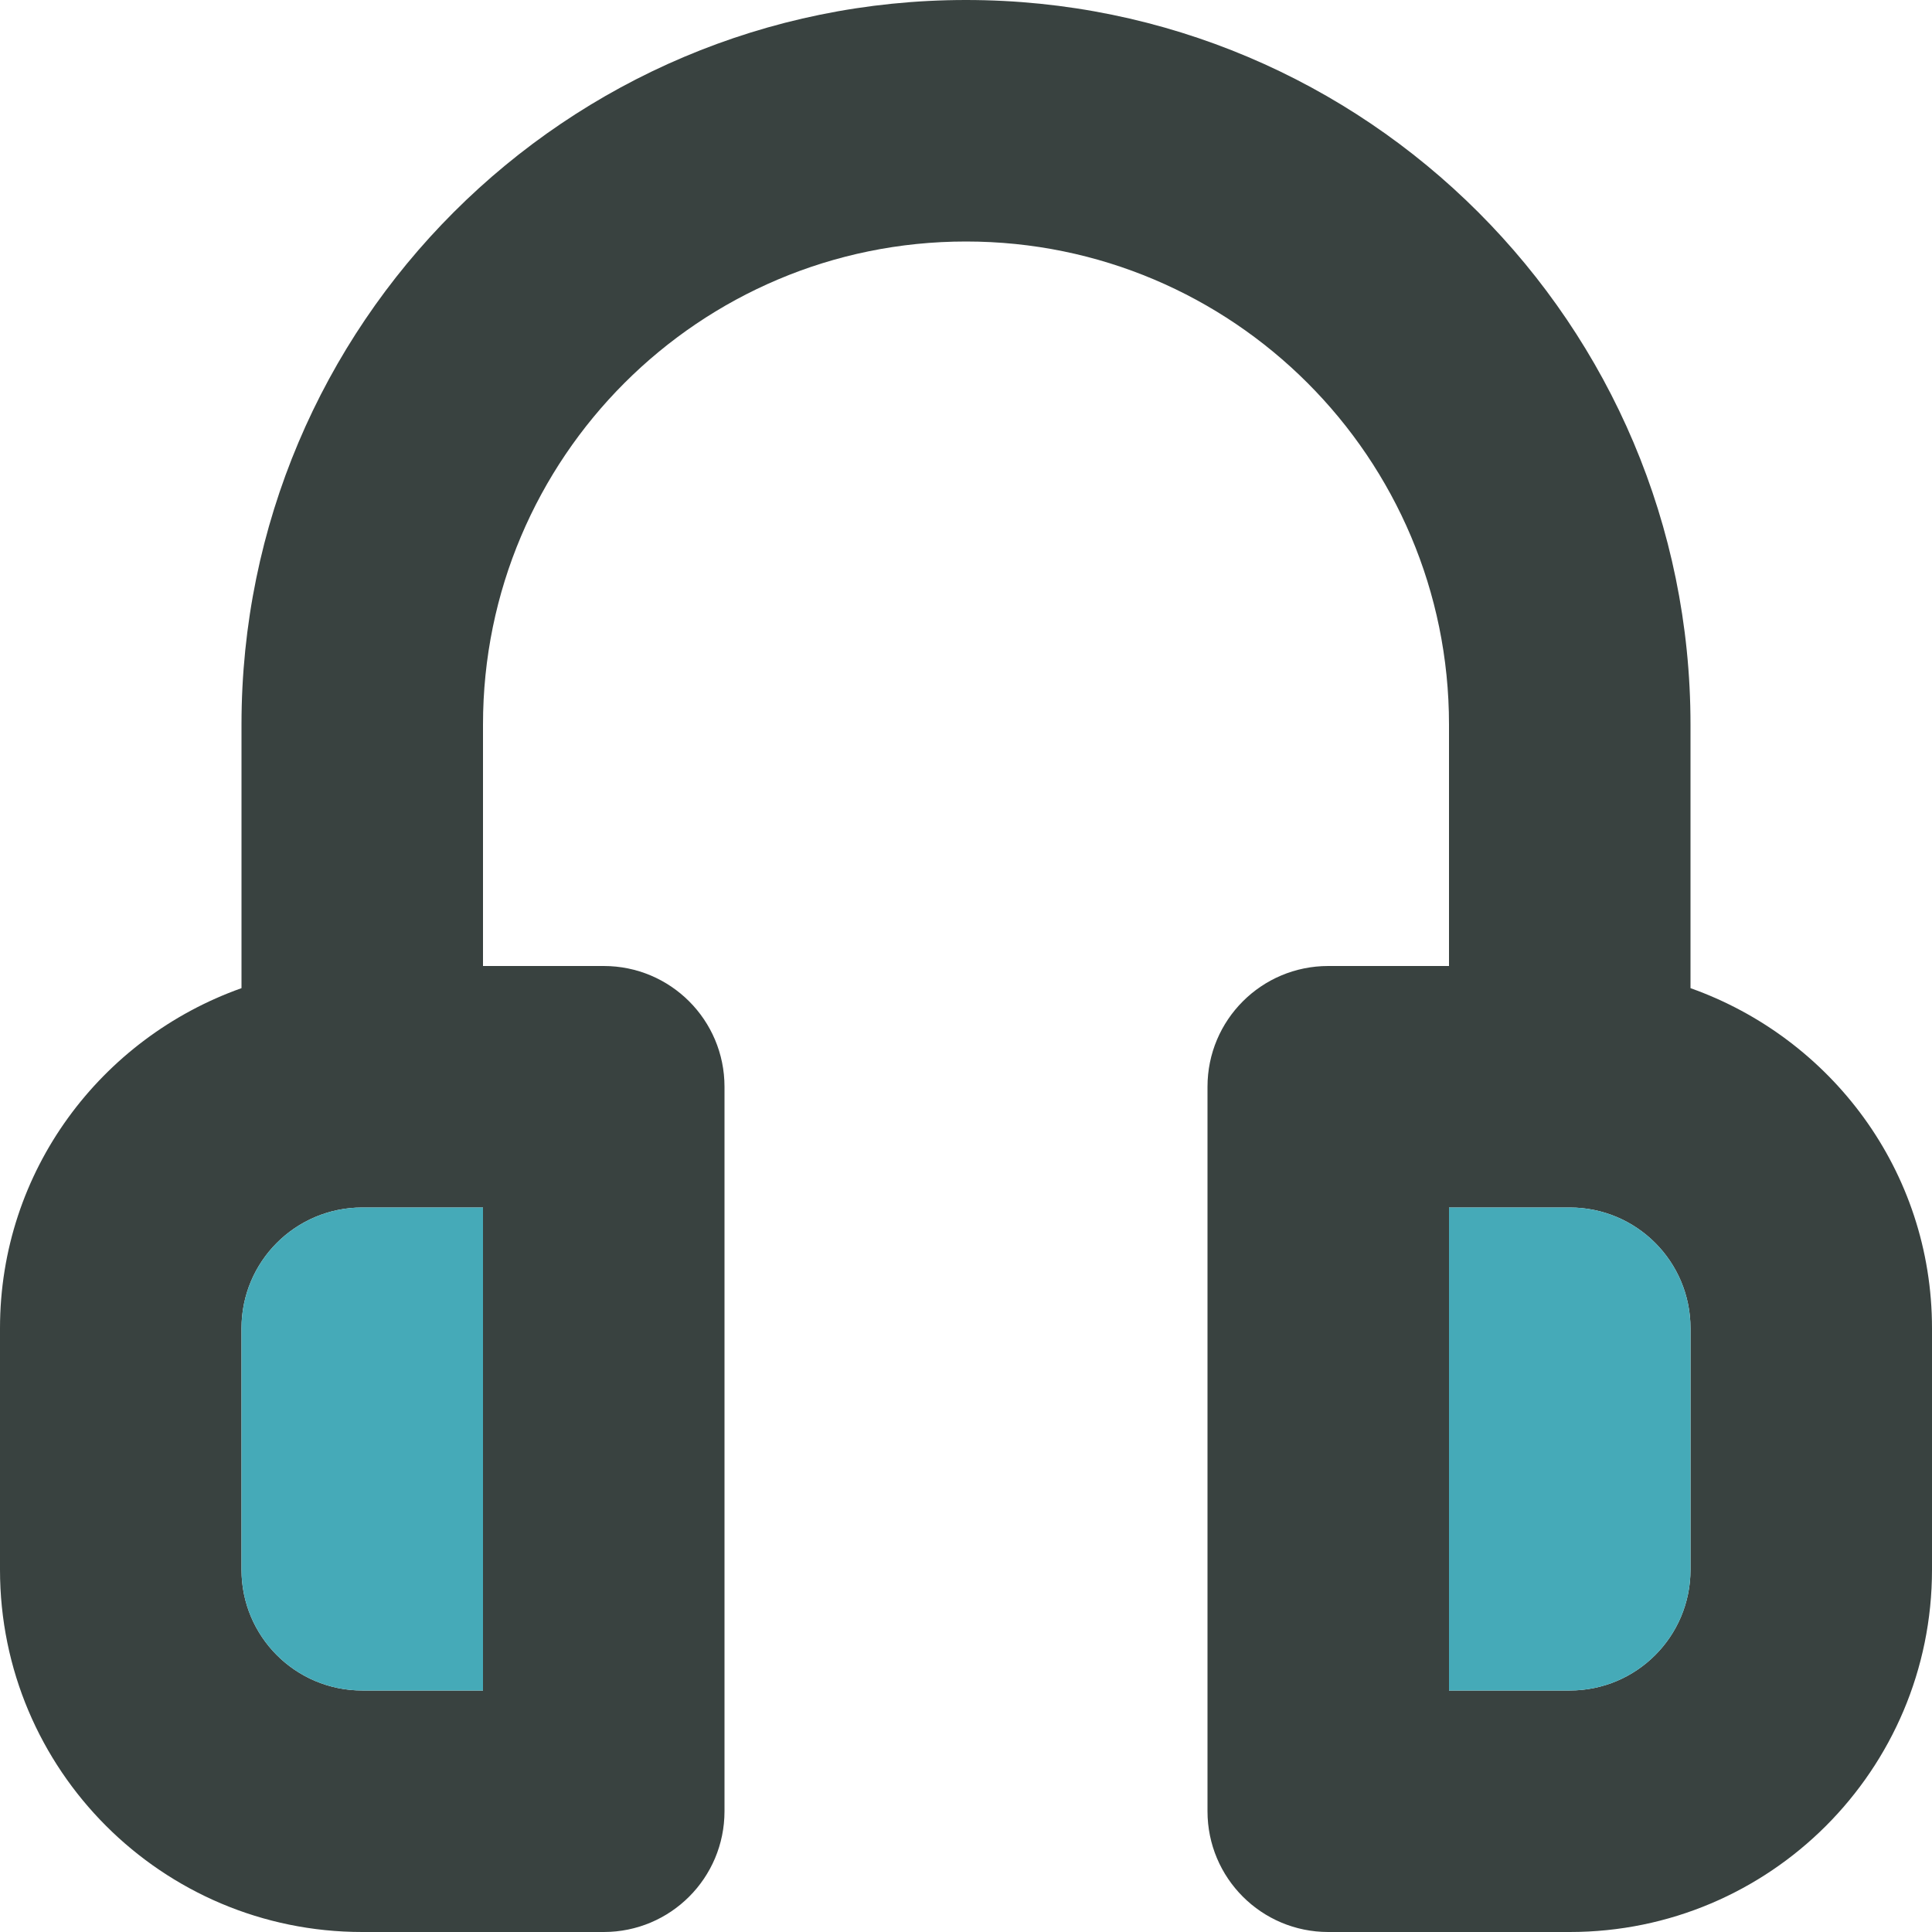
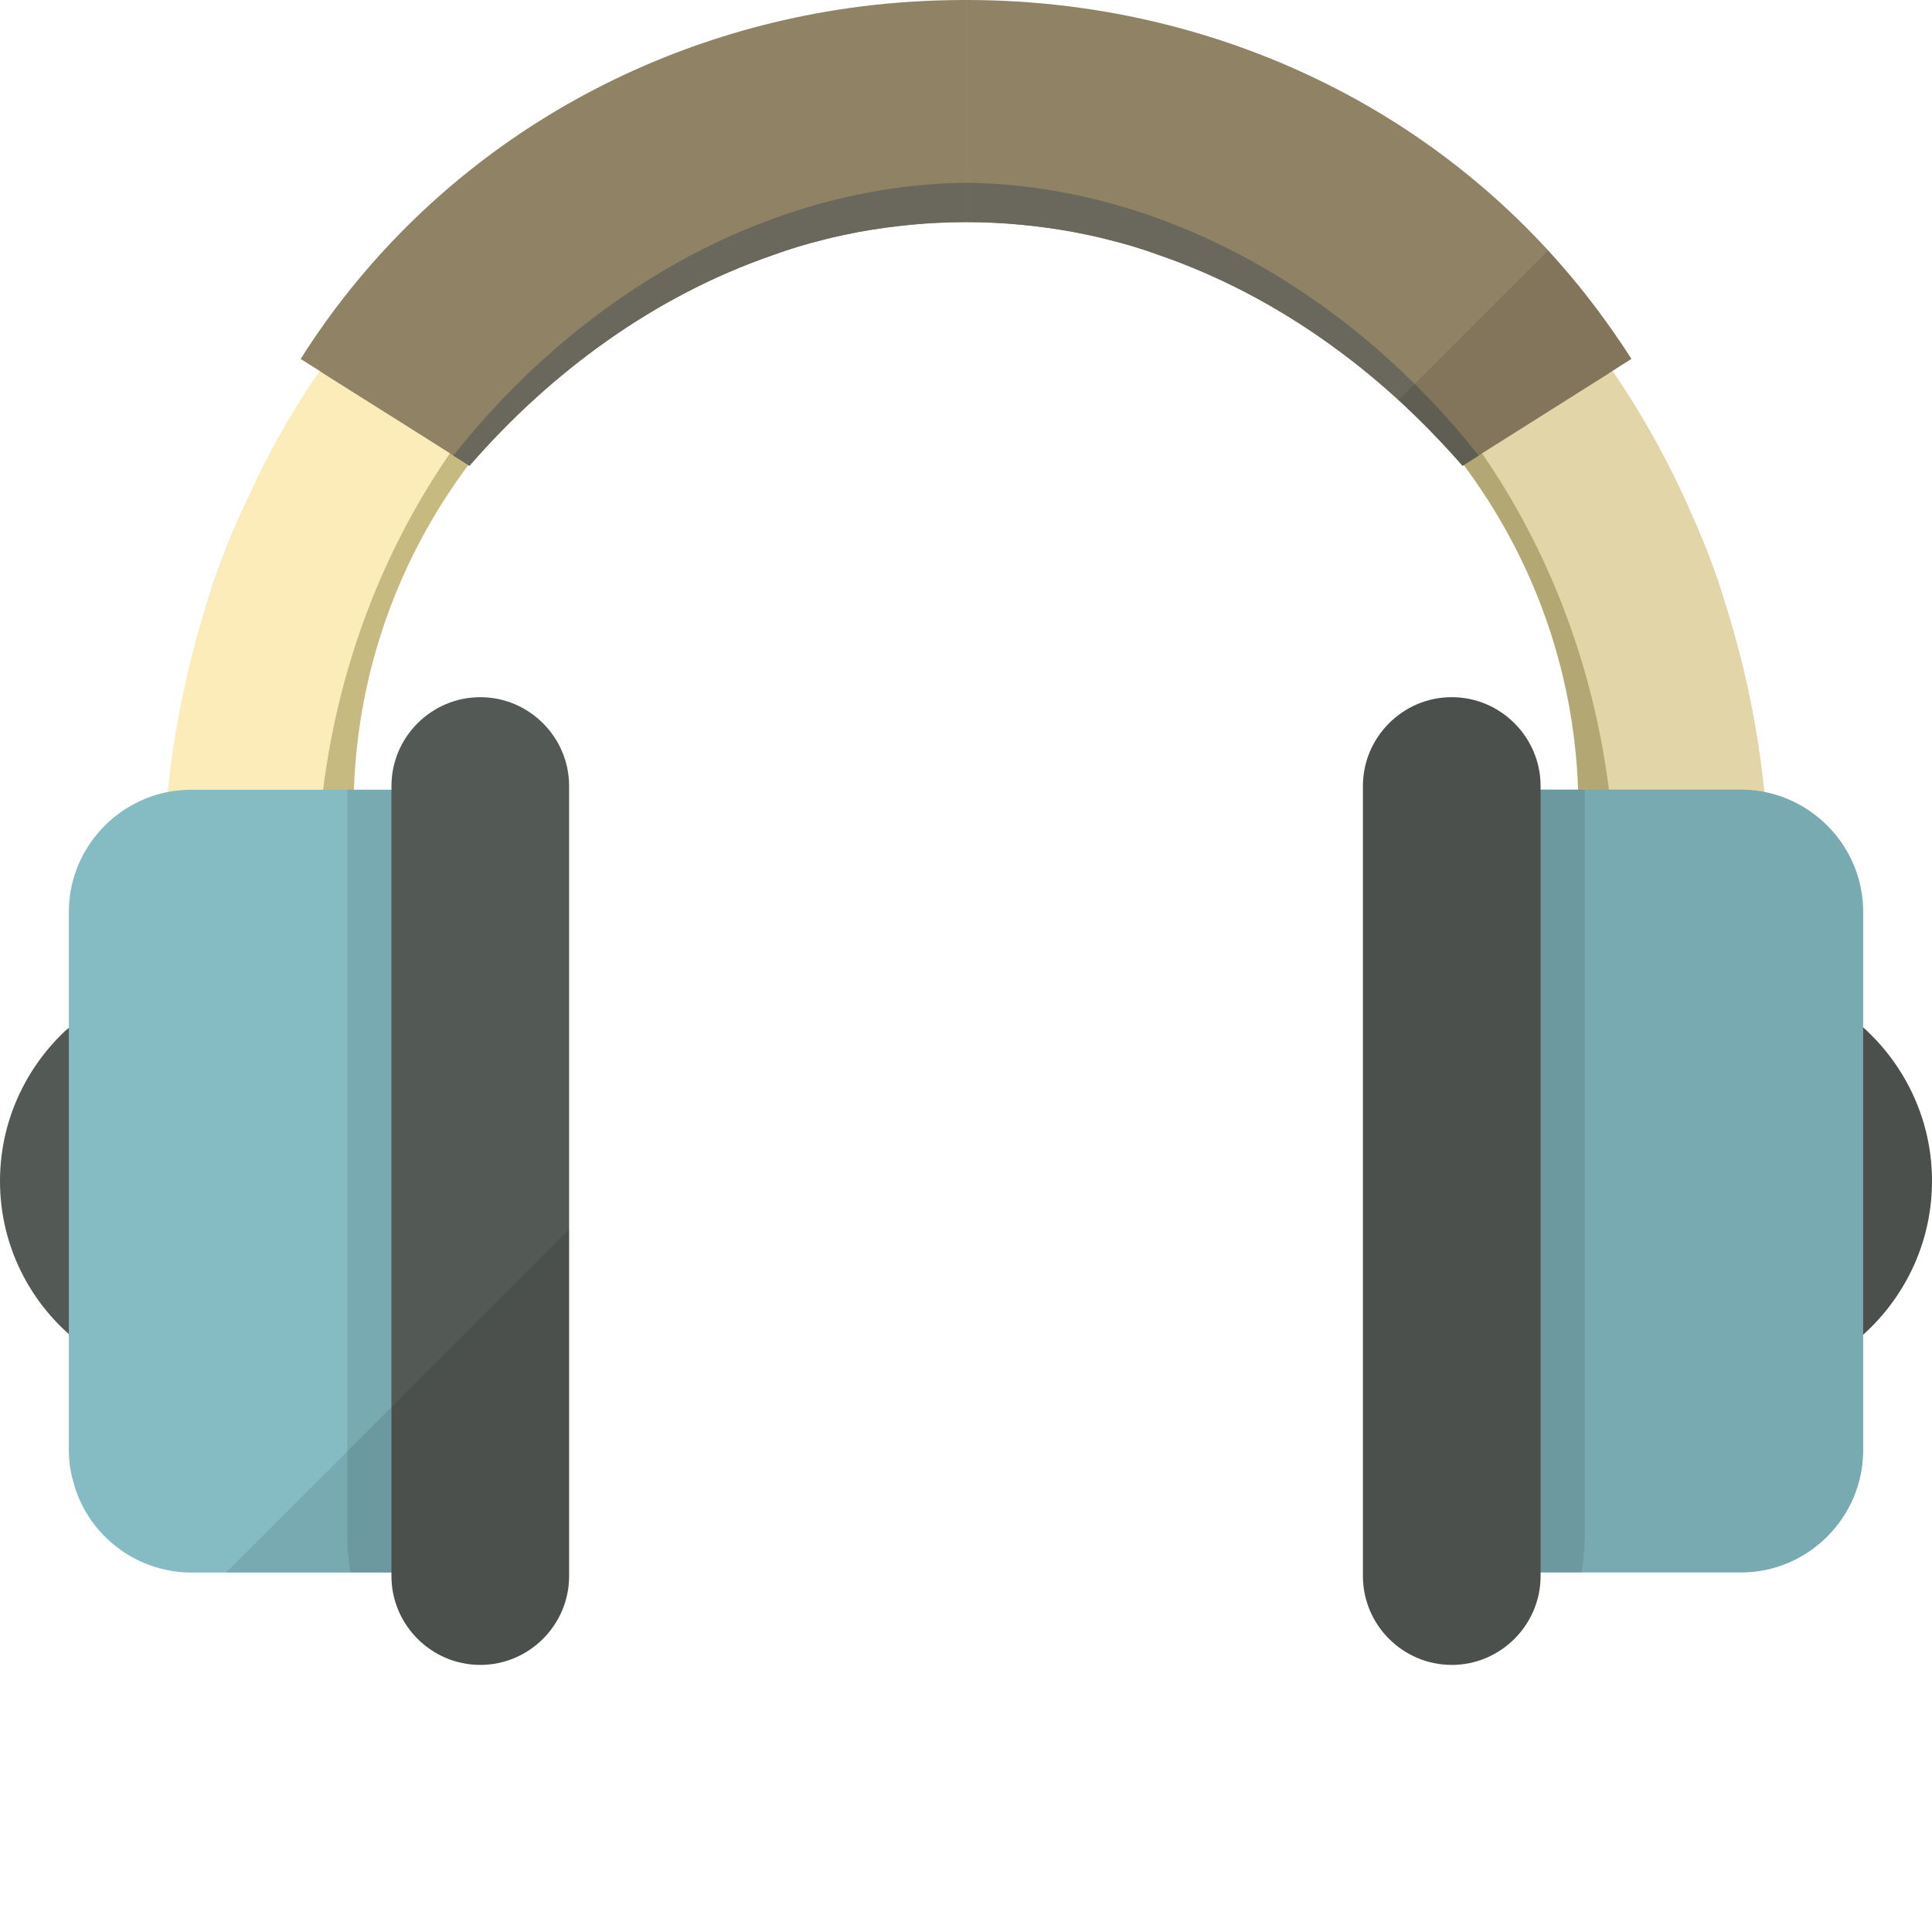
- <svg xmlns="http://www.w3.org/2000/svg" version="1.0" id="Layer_1" width="800px" height="800px" viewBox="0 0 64 64" enable-background="new 0 0 64 64" xml:space="preserve">
+ <svg xmlns="http://www.w3.org/2000/svg" height="800px" width="800px" version="1.1" id="_x34_" viewBox="0 0 512 512" xml:space="preserve">
  <g>
-     <path fill="#394240" d="M56,32.734V24C56,10.746,45.254,0,32,0S8,10.746,8,24v8.734C3.348,34.387,0,38.781,0,44v8   c0,6.629,5.371,12,12,12h8c2.211,0,4-1.789,4-4V36c0-2.211-1.789-4-4-4h-4v-8c0-8.836,7.164-16,16-16s16,7.164,16,16v8h-4   c-2.211,0-4,1.789-4,4v24c0,2.211,1.789,4,4,4h8c6.629,0,12-5.371,12-12v-8C64,38.781,60.652,34.387,56,32.734z M16,56h-4   c-2.211,0-4-1.789-4-4v-8c0-2.211,1.789-4,4-4h4V56z M56,52c0,2.211-1.789,4-4,4h-4V40h4c2.211,0,4,1.789,4,4V52z" />
    <g>
-       <path fill="#45AAB8" d="M8,44v8c0,2.211,1.789,4,4,4h4V40h-4C9.789,40,8,41.789,8,44z" />
-       <path fill="#45AAB8" d="M52,40h-4v16h4c2.211,0,4-1.789,4-4v-8C56,41.789,54.211,40,52,40z" />
+       <g>
+         <g>
+           <g>
+             <g>
+               <path style="fill:#C7BA81;" d="M256.005,16.504v40.902c-54.291,0-102.475,25.968-131.901,65.84        c-18.17,24.35-29.205,53.923-30.309,85.997c-0.147,1.839-0.147,3.752-0.147,5.664c0,7.283,0.515,14.64,1.545,21.775        l-3.163,0.368l-8.166,0.883L48.7,241.759c-1.25-8.828-1.913-17.876-1.913-26.851c0-1.839,0-3.605,0.147-5.444        c0.441-17.876,3.384-35.311,8.681-52.01c1.913-6.105,4.193-12.138,6.768-18.097c6.18-14.125,14.051-27.66,23.614-40.166        c6.326-8.386,13.463-16.405,21.26-23.909C146.909,37.396,199.655,16.504,256.005,16.504z" />
+             </g>
+             <path style="fill:#FBECBA;" d="M256.005,3.899v40.902c-55.688,0-105.271,29.573-136.756,75.331       c-17.582,25.453-29.426,55.909-33.619,89.087v0.074c-1.177,8.827-1.766,17.802-1.766,26.924v1.692       c0.074,6.915,0.515,13.977,1.251,20.893l-16.037,1.986l-24.497,3.09c-0.147-1.545-0.368-3.09-0.441-4.635v-0.074       c-0.736-7.65-1.103-15.302-1.103-22.952c0-8.902,0.441-17.655,1.398-26.336v-0.073c1.03-10.005,2.648-19.863,4.855-29.499       c1.692-7.724,3.826-15.375,6.326-22.879c1.913-6.106,4.193-12.138,6.768-18.097c0.736-1.766,1.471-3.531,2.428-5.297       c5.444-12.506,12.138-24.497,19.863-35.752c6.032-8.975,12.8-17.508,20.083-25.6c32.442-35.679,73.491-58.41,118.072-65.914       l0.073-0.074C233.789,4.855,244.823,3.899,256.005,3.899z" />
+           </g>
+           <g>
+             <g>
+               <path style="fill:#535955;" d="M69.077,258.212V367.75H54.806c-14.051,0-26.851-5.37-36.562-14.198        C7.062,343.621,0,329.128,0,313.017c0-15.081,6.18-28.764,16.111-38.695c0.662-0.662,1.398-1.398,2.133-1.913        c7.21-6.547,16.111-11.182,25.895-13.168c3.458-0.662,6.989-1.03,10.667-1.03H69.077z" />
+               <path style="fill:#85BCC4;" d="M121.97,225.255v175.451c0,8.828-7.136,16.037-15.963,16.037H50.686        c-2.795,0-5.444-0.368-8.019-1.03c-11.402-2.943-20.451-11.917-23.32-23.32c-0.735-2.575-1.104-5.296-1.104-8.092V241.66        c0-15.669,11.329-28.837,26.189-31.78c0.809-0.147,1.618-0.294,2.501-0.368c1.25-0.147,2.501-0.22,3.752-0.22h55.321        C114.834,209.292,121.97,216.427,121.97,225.255z" />
+               <path style="opacity:0.1;fill:#050101;" d="M144.978,225.238v175.497c0,8.83-7.161,15.983-15.983,15.983H92.867        c-0.545-3.304-0.826-6.732-0.826-10.259V209.255h36.955C137.817,209.255,144.978,216.416,144.978,225.238z" />
+               <path style="fill:#535955;" d="M127.28,441.215L127.28,441.215c-12.947,0-23.539-10.593-23.539-23.539V208.299        c0-12.947,10.593-23.539,23.539-23.539l0,0c12.947,0,23.539,10.593,23.539,23.539v209.377        C150.82,430.623,140.227,441.215,127.28,441.215z" />
+             </g>
+           </g>
+         </g>
+         <g>
+           <path style="fill:#908265;" d="M256.005,0v58.852c-0.073,0-0.073,0-0.147,0c-9.711,0-19.274,0.956-28.543,2.648      c-2.943,0.589-5.812,1.177-8.68,1.913c-4.782,1.177-9.49,2.575-14.051,4.267c-30.824,10.666-58.263,30.529-80.185,55.762      l-0.295-0.22l-3.972-2.501l-0.883-0.588l-6.032-3.826L85.997,99.165l-1.324-0.883l-5.002-3.163      c32.736-51.716,86.806-85.408,148.086-93.354C236.952,0.589,246.368,0,255.858,0C255.932,0,255.932,0,256.005,0z" />
+         </g>
+         <g>
+           <path style="fill:#6A675C;" d="M256.005,48.431v10.446c-0.074,0-0.074,0-0.147,0c-9.711,0-19.274,0.956-28.543,2.648      c-2.943,0.589-5.812,1.177-8.68,1.913c-4.782,1.177-9.49,2.575-14.051,4.267c-30.824,10.666-58.263,30.529-80.186,55.762      l-0.294-0.22l-3.972-2.501C153.014,79.107,202.229,49.093,256.005,48.431z" />
+         </g>
+       </g>
+       <g>
+         <g>
+           <g>
+             <g>
+               <path style="fill:#C7BA81;" d="M256.005,16.504v40.902c54.291,0,102.475,25.968,131.901,65.84        c18.17,24.35,29.205,53.923,30.309,85.997c0.147,1.839,0.147,3.752,0.147,5.664c0,7.283-0.515,14.64-1.545,21.775l3.163,0.368        l8.166,0.883l35.164,3.826c1.25-8.828,1.913-17.876,1.913-26.851c0-1.839,0-3.605-0.147-5.444        c-0.441-17.876-3.384-35.311-8.681-52.01c-1.913-6.105-4.193-12.138-6.768-18.097c-6.18-14.125-14.051-27.66-23.614-40.166        c-6.327-8.386-13.462-16.405-21.26-23.909C365.101,37.396,312.355,16.504,256.005,16.504z" />
+             </g>
+             <path style="fill:#FBECBA;" d="M256.005,3.924v40.902c55.689,0,105.271,29.573,136.756,75.33       c17.582,25.453,29.426,55.909,33.619,89.087c1.177,8.828,1.765,17.876,1.765,26.998v1.692       c-0.073,6.915-0.515,13.977-1.25,20.892l16.037,1.986l24.497,3.09c0.147-1.545,0.368-3.163,0.441-4.708       c0.735-7.651,1.104-15.302,1.104-22.952c0-8.901-0.441-17.729-1.398-26.41c-1.839-18.023-5.591-35.531-11.182-52.378       c-1.913-6.105-4.193-12.138-6.768-18.097c-6.032-14.419-13.462-28.175-22.29-41.049c-6.032-8.975-12.8-17.508-20.083-25.6       C366.94,28.347,313.238,3.924,256.005,3.924z" />
+           </g>
+           <g>
+             <g>
+               <path style="fill:#535955;" d="M442.958,367.782h14.248c30.137,0,54.794-24.657,54.794-54.794v0        c0-30.137-24.657-54.794-54.794-54.794h-14.248V367.782z" />
+               <path style="fill:#85BCC4;" d="M390.021,225.238v175.497c0,8.83,7.161,15.983,15.983,15.983h55.349        c17.825,0,32.403-14.579,32.403-32.395V241.658c0-17.825-14.579-32.403-32.403-32.403h-55.349        C397.182,209.255,390.021,216.416,390.021,225.238z" />
+               <path style="opacity:0.1;fill:#050101;" d="M367.032,225.238v175.497c0,8.83,7.161,15.983,15.983,15.983h36.129        c0.545-3.304,0.826-6.732,0.826-10.259V209.255h-36.955C374.193,209.255,367.032,216.416,367.032,225.238z" />
+               <path style="fill:#535955;" d="M384.729,441.215L384.729,441.215c12.947,0,23.539-10.593,23.539-23.539V208.299        c0-12.947-10.593-23.539-23.539-23.539h0c-12.947,0-23.539,10.593-23.539,23.539v209.377        C361.19,430.623,371.783,441.215,384.729,441.215z" />
+             </g>
+           </g>
+         </g>
+         <g>
+           <path style="fill:#908265;" d="M432.34,95.119l-3.163,1.986l-1.839,1.177l-1.324,0.883l-33.251,20.966l-0.883,0.588      l-3.973,2.501l-0.294,0.22c-4.046-4.561-8.239-9.048-12.58-13.242c-1.471-1.471-2.942-2.869-4.414-4.193      c-18.538-16.92-39.872-30.235-63.192-38.327c-4.562-1.692-9.269-3.09-14.051-4.267c-2.869-0.736-5.738-1.324-8.681-1.913      c-9.269-1.692-18.833-2.648-28.543-2.648c-0.074,0-0.074,0-0.147,0V0c0.074,0,0.074,0,0.147,0      c36.267,0,70.843,8.901,101.078,25.159c27.734,14.934,51.716,36.12,70.034,62.383C429.029,90.043,430.721,92.545,432.34,95.119z      " />
+         </g>
+         <g>
+           <path style="fill:#6A675C;" d="M256.005,48.431v10.446c0.074,0,0.074,0,0.147,0c9.711,0,19.274,0.956,28.543,2.648      c2.943,0.589,5.812,1.177,8.681,1.913c4.782,1.177,9.49,2.575,14.051,4.267c30.824,10.666,58.263,30.529,80.186,55.762      l0.294-0.22l3.972-2.501C358.995,79.107,309.781,49.093,256.005,48.431z" />
+         </g>
+       </g>
+     </g>
+     <g style="opacity:0.1;">
+       <path style="fill:#040000;" d="M92.866,416.717h10.874v0.959c0,12.947,10.593,23.539,23.539,23.539    c12.947,0,23.539-10.593,23.539-23.539v-91.871l-90.912,90.912H92.866z" />
+       <path style="fill:#040000;" d="M493.756,272.336v-30.677c0-15.693-11.308-28.844-26.175-31.771    c-0.002-0.018-0.002-0.038-0.005-0.056c-1.839-18.023-5.591-35.531-11.182-52.378c-1.913-6.105-4.193-12.138-6.768-18.097    c-6.032-14.419-13.462-28.175-22.29-41.049l5.002-3.163c-6.543-10.339-13.987-19.905-22.119-28.739l-39.62,39.62    c5.975,5.462,11.663,11.285,17.012,17.442l0.294-0.221c18.17,24.35,29.205,53.923,30.309,85.997c0,0.004,0,0.008,0,0.012h-9.947    v-0.956c0-12.947-10.593-23.54-23.539-23.54c-12.947,0-23.539,10.593-23.539,23.54v209.377c0,12.947,10.593,23.539,23.539,23.539    c12.947,0,23.539-10.593,23.539-23.539v-0.959h10.874h42.21c17.825,0,32.403-14.579,32.403-32.395v-30.683    C504.915,343.591,512,329.094,512,312.987S504.915,282.384,493.756,272.336z" />
    </g>
  </g>
</svg>
